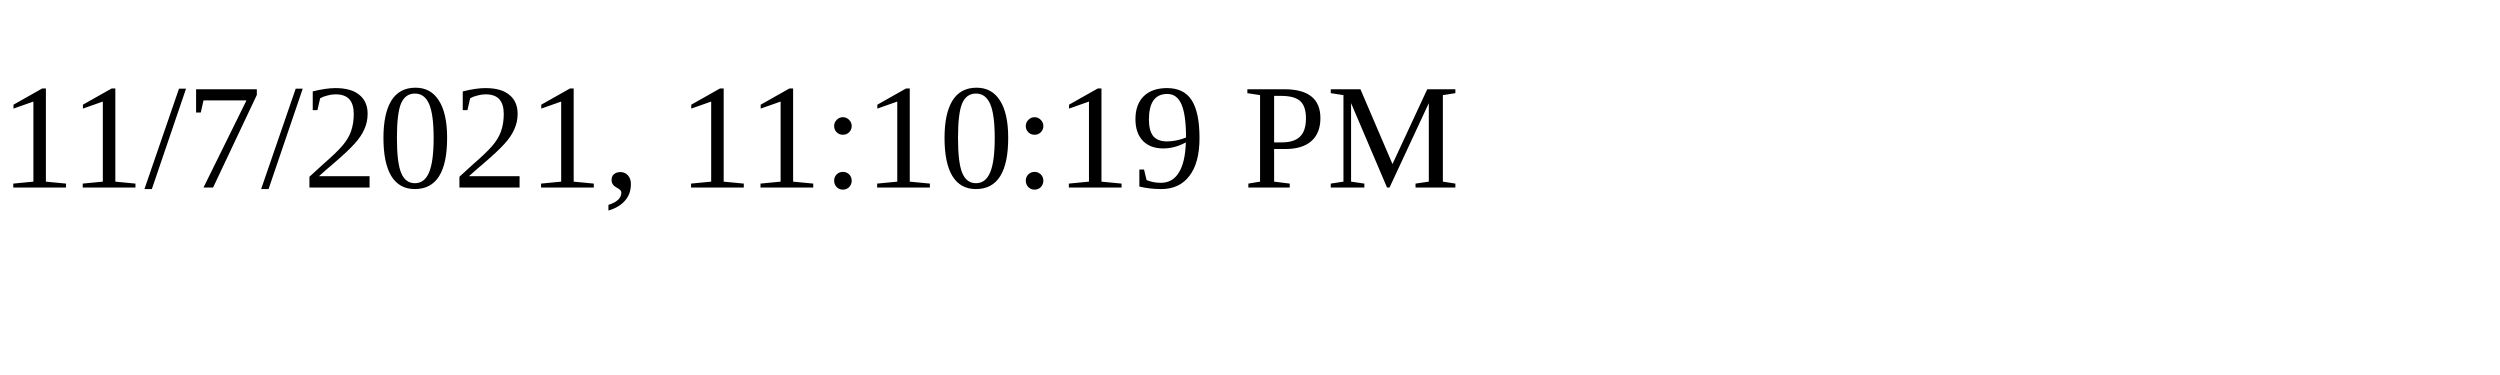
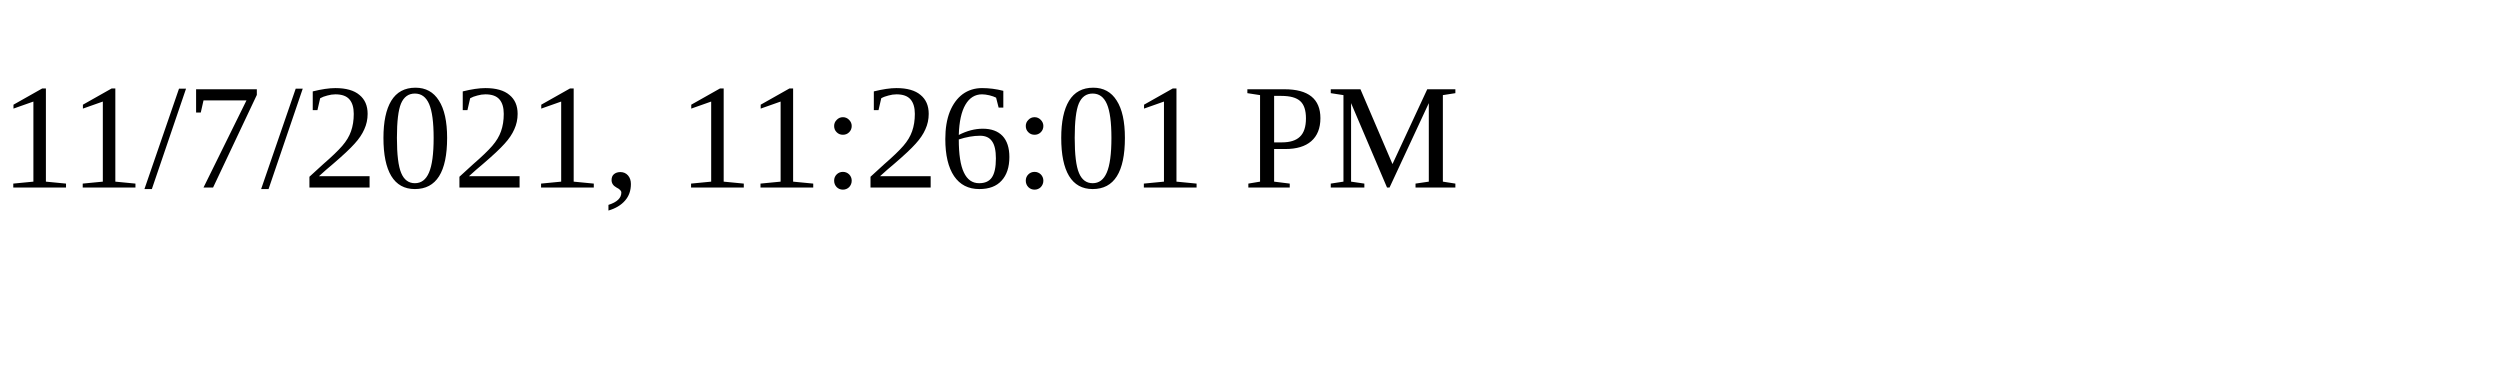
<svg xmlns="http://www.w3.org/2000/svg" height="30" width="200">
-   <text x="0" y="15">11/7/2021, 11:10:19 PM</text>
+   <text x="0" y="15">11/7/2021, 11:26:01 PM</text>
</svg>
